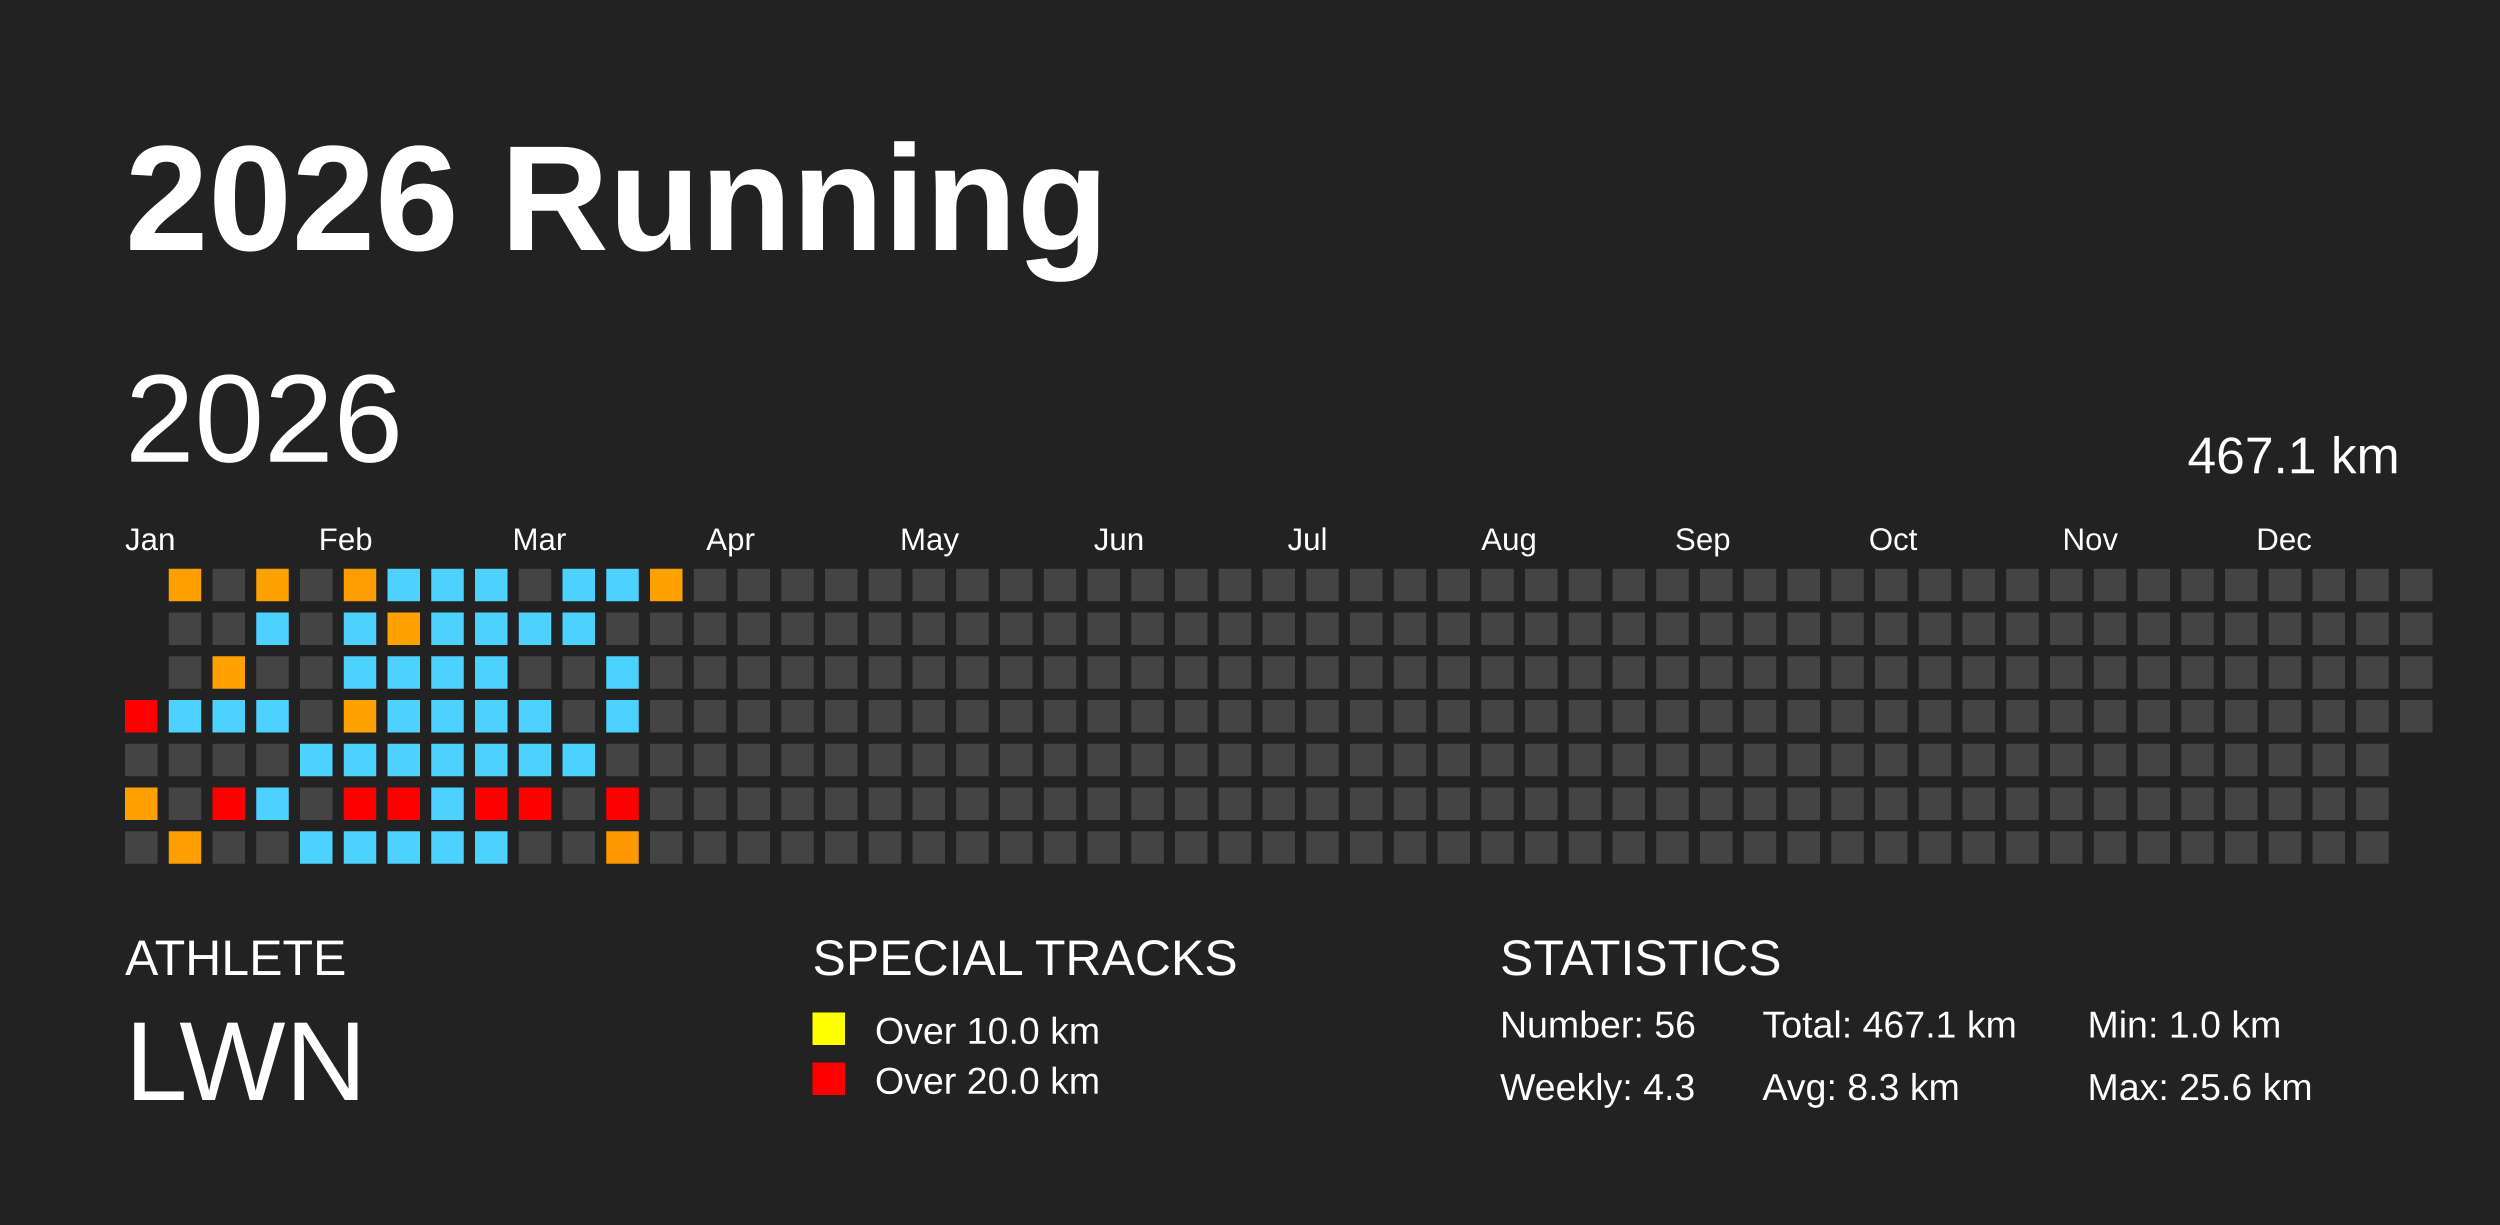
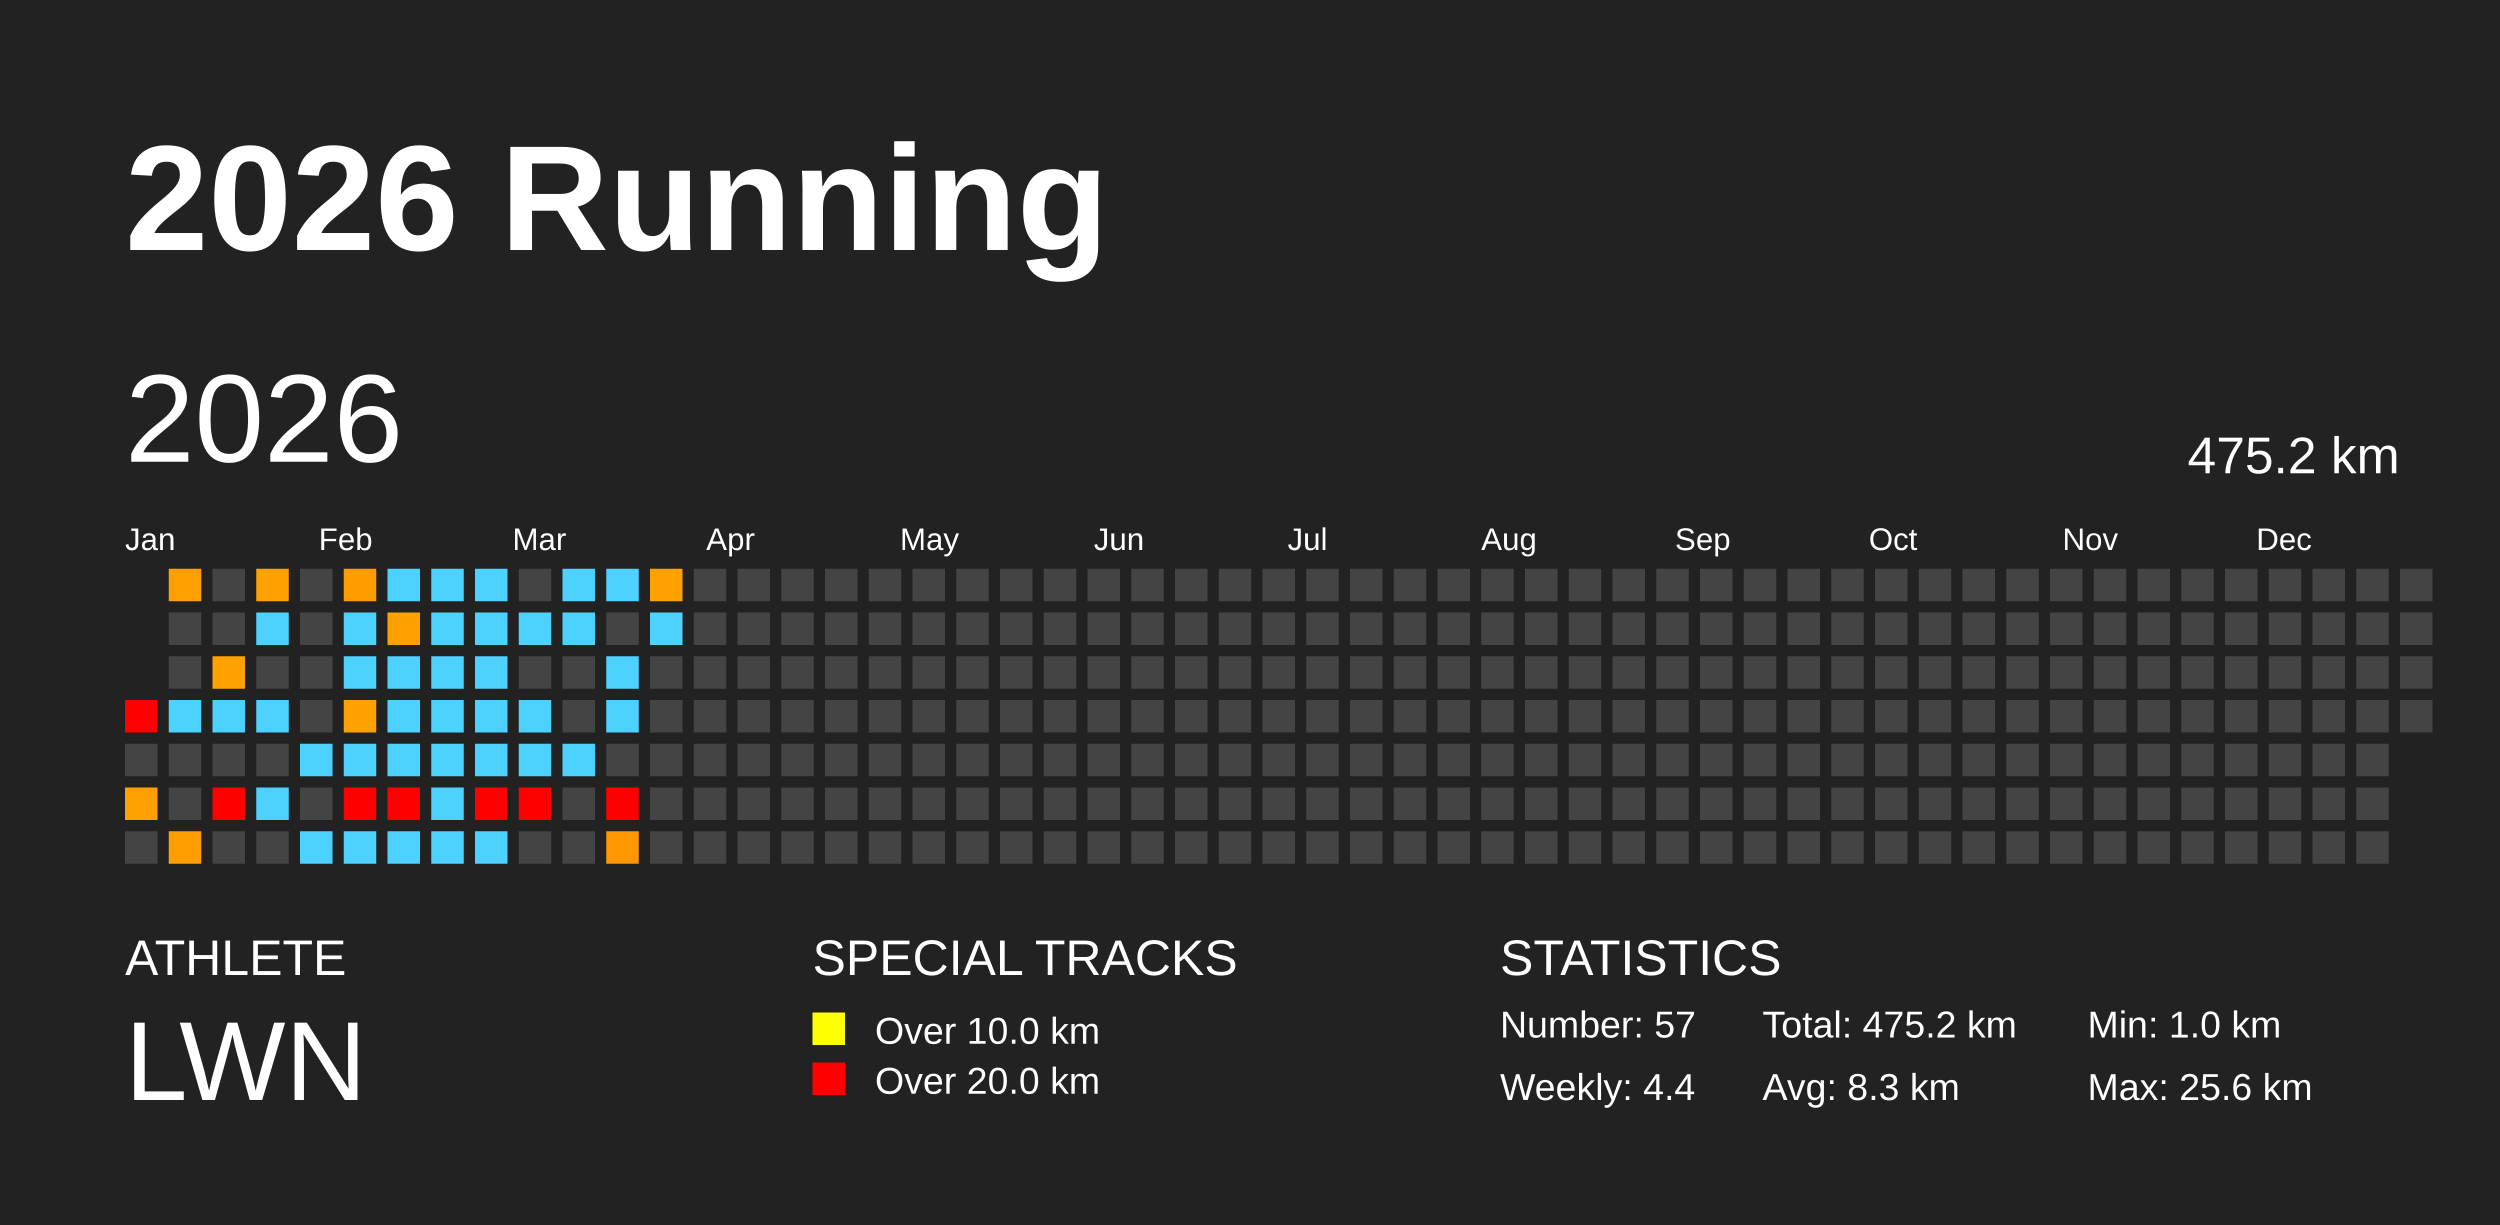
<svg xmlns="http://www.w3.org/2000/svg" baseProfile="full" height="98mm" version="1.1" viewBox="0,0,200,98" width="200mm">
  <defs />
  <rect fill="#222222" height="98" width="200" x="0" y="0" />
  <text fill="#FFFFFF" style="font-size:12px; font-family:Arial; font-weight:bold;" x="10" y="20">2026 Running</text>
  <text fill="#FFFFFF" style="font-size:4px; font-family:Arial" x="10" y="78">ATHLETE</text>
  <text fill="#FFFFFF" style="font-size:9px; font-family:Arial" x="10" y="88">LWN</text>
  <text fill="#FFFFFF" style="font-size:4px; font-family:Arial" x="65" y="78">SPECIAL TRACKS</text>
  <rect fill="yellow" height="2.6" width="2.6" x="65" y="81" />
  <text fill="#FFFFFF" style="font-size:3px; font-family:Arial" x="70" y="83.5">Over 10.0 km</text>
  <rect fill="red" height="2.6" width="2.6" x="65" y="85" />
  <text fill="#FFFFFF" style="font-size:3px; font-family:Arial" x="70" y="87.5">Over 20.0 km</text>
  <text fill="#FFFFFF" style="font-size:4px; font-family:Arial" x="120" y="78">STATISTICS</text>
-   <text fill="#FFFFFF" style="font-size:3px; font-family:Arial" x="120" y="83">Number: 56</text>
-   <text fill="#FFFFFF" style="font-size:3px; font-family:Arial" x="120" y="88">Weekly: 4.3</text>
-   <text fill="#FFFFFF" style="font-size:3px; font-family:Arial" x="141" y="83">Total: 467.1 km</text>
+   <text fill="#FFFFFF" style="font-size:3px; font-family:Arial" x="120" y="83">Number: 57</text>
+   <text fill="#FFFFFF" style="font-size:3px; font-family:Arial" x="120" y="88">Weekly: 4.4</text>
+   <text fill="#FFFFFF" style="font-size:3px; font-family:Arial" x="141" y="83">Total: 475.2 km</text>
  <text fill="#FFFFFF" style="font-size:3px; font-family:Arial" x="141" y="88">Avg: 8.3 km</text>
  <text fill="#FFFFFF" style="font-size:3px; font-family:Arial" x="167" y="83">Min: 1.0 km</text>
  <text fill="#FFFFFF" style="font-size:3px; font-family:Arial" x="167" y="88">Max: 25.6 km</text>
  <text dominant-baseline="hanging" fill="#FFFFFF" style="font-size:10.0px; font-family:Arial;" x="10" y="30">2026</text>
-   <text dominant-baseline="hanging" fill="#FFFFFF" style="font-size:4.125px; font-family:Arial;" x="175" y="35">467.1 km</text>
+   <text dominant-baseline="hanging" fill="#FFFFFF" style="font-size:4.125px; font-family:Arial;" x="175" y="35">475.2 km</text>
  <text fill="#FFFFFF" style="font-size:2.5px; font-family:Arial" x="10.0" y="44">Jan</text>
  <text fill="#FFFFFF" style="font-size:2.5px; font-family:Arial" x="25.5" y="44">Feb</text>
  <text fill="#FFFFFF" style="font-size:2.5px; font-family:Arial" x="41.0" y="44">Mar</text>
  <text fill="#FFFFFF" style="font-size:2.5px; font-family:Arial" x="56.5" y="44">Apr</text>
  <text fill="#FFFFFF" style="font-size:2.5px; font-family:Arial" x="72.0" y="44">May</text>
  <text fill="#FFFFFF" style="font-size:2.5px; font-family:Arial" x="87.5" y="44">Jun</text>
  <text fill="#FFFFFF" style="font-size:2.5px; font-family:Arial" x="103.0" y="44">Jul</text>
  <text fill="#FFFFFF" style="font-size:2.5px; font-family:Arial" x="118.5" y="44">Aug</text>
  <text fill="#FFFFFF" style="font-size:2.5px; font-family:Arial" x="134.0" y="44">Sep</text>
  <text fill="#FFFFFF" style="font-size:2.5px; font-family:Arial" x="149.5" y="44">Oct</text>
  <text fill="#FFFFFF" style="font-size:2.5px; font-family:Arial" x="165.0" y="44">Nov</text>
  <text fill="#FFFFFF" style="font-size:2.5px; font-family:Arial" x="180.5" y="44">Dec</text>
  <rect fill="red" height="2.6" width="2.6" x="10.0" y="56.0" />
  <rect fill="#444444" height="2.6" width="2.6" x="10.0" y="59.5" />
  <rect fill="#ffa000" height="2.6" width="2.6" x="10.0" y="63.0" />
  <rect fill="#444444" height="2.6" width="2.6" x="10.0" y="66.5" />
  <rect fill="#ffa000" height="2.6" width="2.6" x="13.5" y="45.5" />
  <rect fill="#444444" height="2.6" width="2.6" x="13.5" y="49.0" />
  <rect fill="#444444" height="2.6" width="2.6" x="13.5" y="52.5" />
  <rect fill="#4dd2ff" height="2.6" width="2.6" x="13.5" y="56.0" />
  <rect fill="#444444" height="2.6" width="2.6" x="13.5" y="59.5" />
  <rect fill="#444444" height="2.6" width="2.6" x="13.5" y="63.0" />
  <rect fill="#ff9e00" height="2.6" width="2.6" x="13.5" y="66.5" />
  <rect fill="#444444" height="2.6" width="2.6" x="17.0" y="45.5" />
  <rect fill="#444444" height="2.6" width="2.6" x="17.0" y="49.0" />
  <rect fill="#ffa200" height="2.6" width="2.6" x="17.0" y="52.5" />
  <rect fill="#4dd2ff" height="2.6" width="2.6" x="17.0" y="56.0" />
  <rect fill="#444444" height="2.6" width="2.6" x="17.0" y="59.5" />
  <rect fill="red" height="2.6" width="2.6" x="17.0" y="63.0" />
  <rect fill="#444444" height="2.6" width="2.6" x="17.0" y="66.5" />
  <rect fill="#ffa200" height="2.6" width="2.6" x="20.5" y="45.5" />
  <rect fill="#4dd2ff" height="2.6" width="2.6" x="20.5" y="49.0" />
  <rect fill="#444444" height="2.6" width="2.6" x="20.5" y="52.5" />
  <rect fill="#4dd2ff" height="2.6" width="2.6" x="20.5" y="56.0" />
  <rect fill="#444444" height="2.6" width="2.6" x="20.5" y="59.5" />
  <rect fill="#4dd2ff" height="2.6" width="2.6" x="20.5" y="63.0" />
  <rect fill="#444444" height="2.6" width="2.6" x="20.5" y="66.5" />
  <rect fill="#444444" height="2.6" width="2.6" x="24.0" y="45.5" />
  <rect fill="#444444" height="2.6" width="2.6" x="24.0" y="49.0" />
  <rect fill="#444444" height="2.6" width="2.6" x="24.0" y="52.5" />
  <rect fill="#444444" height="2.6" width="2.6" x="24.0" y="56.0" />
  <rect fill="#4dd2ff" height="2.6" width="2.6" x="24.0" y="59.5" />
  <rect fill="#444444" height="2.6" width="2.6" x="24.0" y="63.0" />
  <rect fill="#4dd2ff" height="2.6" width="2.6" x="24.0" y="66.5" />
  <rect fill="#ff9d00" height="2.6" width="2.6" x="27.5" y="45.5" />
  <rect fill="#4dd2ff" height="2.6" width="2.6" x="27.5" y="49.0" />
  <rect fill="#4dd2ff" height="2.6" width="2.6" x="27.5" y="52.5" />
  <rect fill="#ffa200" height="2.6" width="2.6" x="27.5" y="56.0" />
  <rect fill="#4dd2ff" height="2.6" width="2.6" x="27.5" y="59.5" />
  <rect fill="red" height="2.6" width="2.6" x="27.5" y="63.0" />
  <rect fill="#4dd2ff" height="2.6" width="2.6" x="27.5" y="66.5" />
  <rect fill="#4dd2ff" height="2.6" width="2.6" x="31.0" y="45.5" />
  <rect fill="#ffa200" height="2.6" width="2.6" x="31.0" y="49.0" />
  <rect fill="#4dd2ff" height="2.6" width="2.6" x="31.0" y="52.5" />
  <rect fill="#4dd2ff" height="2.6" width="2.6" x="31.0" y="56.0" />
  <rect fill="#4dd2ff" height="2.6" width="2.6" x="31.0" y="59.5" />
  <rect fill="red" height="2.6" width="2.6" x="31.0" y="63.0" />
  <rect fill="#4dd2ff" height="2.6" width="2.6" x="31.0" y="66.5" />
  <rect fill="#4dd2ff" height="2.6" width="2.6" x="34.5" y="45.5" />
  <rect fill="#4dd2ff" height="2.6" width="2.6" x="34.5" y="49.0" />
  <rect fill="#4dd2ff" height="2.6" width="2.6" x="34.5" y="52.5" />
  <rect fill="#4dd2ff" height="2.6" width="2.6" x="34.5" y="56.0" />
  <rect fill="#4dd2ff" height="2.6" width="2.6" x="34.5" y="59.5" />
  <rect fill="#4dd2ff" height="2.6" width="2.6" x="34.5" y="63.0" />
  <rect fill="#4dd2ff" height="2.6" width="2.6" x="34.5" y="66.5" />
  <rect fill="#4dd2ff" height="2.6" width="2.6" x="38.0" y="45.5" />
  <rect fill="#4dd2ff" height="2.6" width="2.6" x="38.0" y="49.0" />
  <rect fill="#4dd2ff" height="2.6" width="2.6" x="38.0" y="52.5" />
  <rect fill="#4dd2ff" height="2.6" width="2.6" x="38.0" y="56.0" />
  <rect fill="#4dd2ff" height="2.6" width="2.6" x="38.0" y="59.5" />
  <rect fill="red" height="2.6" width="2.6" x="38.0" y="63.0" />
  <rect fill="#4dd2ff" height="2.6" width="2.6" x="38.0" y="66.5" />
  <rect fill="#444444" height="2.6" width="2.6" x="41.5" y="45.5" />
  <rect fill="#4dd2ff" height="2.6" width="2.6" x="41.5" y="49.0" />
  <rect fill="#444444" height="2.6" width="2.6" x="41.5" y="52.5" />
  <rect fill="#4dd2ff" height="2.6" width="2.6" x="41.5" y="56.0" />
  <rect fill="#4dd2ff" height="2.6" width="2.6" x="41.5" y="59.5" />
  <rect fill="red" height="2.6" width="2.6" x="41.5" y="63.0" />
  <rect fill="#444444" height="2.6" width="2.6" x="41.5" y="66.5" />
  <rect fill="#4dd2ff" height="2.6" width="2.6" x="45.0" y="45.5" />
  <rect fill="#4dd2ff" height="2.6" width="2.6" x="45.0" y="49.0" />
  <rect fill="#444444" height="2.6" width="2.6" x="45.0" y="52.5" />
  <rect fill="#444444" height="2.6" width="2.6" x="45.0" y="56.0" />
  <rect fill="#4dd2ff" height="2.6" width="2.6" x="45.0" y="59.5" />
  <rect fill="#444444" height="2.6" width="2.6" x="45.0" y="63.0" />
  <rect fill="#444444" height="2.6" width="2.6" x="45.0" y="66.5" />
  <rect fill="#4dd2ff" height="2.6" width="2.6" x="48.5" y="45.5" />
  <rect fill="#444444" height="2.6" width="2.6" x="48.5" y="49.0" />
  <rect fill="#4dd2ff" height="2.6" width="2.6" x="48.5" y="52.5" />
  <rect fill="#4dd2ff" height="2.6" width="2.6" x="48.5" y="56.0" />
  <rect fill="#444444" height="2.6" width="2.6" x="48.5" y="59.5" />
  <rect fill="red" height="2.6" width="2.6" x="48.5" y="63.0" />
  <rect fill="#ff9800" height="2.6" width="2.6" x="48.5" y="66.5" />
  <rect fill="#ffa200" height="2.6" width="2.6" x="52.0" y="45.5" />
-   <rect fill="#444444" height="2.6" width="2.6" x="52.0" y="49.0" />
+   <rect fill="#4dd2ff" height="2.6" width="2.6" x="52.0" y="49.0" />
  <rect fill="#444444" height="2.6" width="2.6" x="52.0" y="52.5" />
  <rect fill="#444444" height="2.6" width="2.6" x="52.0" y="56.0" />
  <rect fill="#444444" height="2.6" width="2.6" x="52.0" y="59.5" />
  <rect fill="#444444" height="2.6" width="2.6" x="52.0" y="63.0" />
  <rect fill="#444444" height="2.6" width="2.6" x="52.0" y="66.5" />
  <rect fill="#444444" height="2.6" width="2.6" x="55.5" y="45.5" />
  <rect fill="#444444" height="2.6" width="2.6" x="55.5" y="49.0" />
  <rect fill="#444444" height="2.6" width="2.6" x="55.5" y="52.5" />
  <rect fill="#444444" height="2.6" width="2.6" x="55.5" y="56.0" />
  <rect fill="#444444" height="2.6" width="2.6" x="55.5" y="59.5" />
  <rect fill="#444444" height="2.6" width="2.6" x="55.5" y="63.0" />
  <rect fill="#444444" height="2.6" width="2.6" x="55.5" y="66.5" />
  <rect fill="#444444" height="2.6" width="2.6" x="59.0" y="45.5" />
  <rect fill="#444444" height="2.6" width="2.6" x="59.0" y="49.0" />
  <rect fill="#444444" height="2.6" width="2.6" x="59.0" y="52.5" />
  <rect fill="#444444" height="2.6" width="2.6" x="59.0" y="56.0" />
  <rect fill="#444444" height="2.6" width="2.6" x="59.0" y="59.5" />
  <rect fill="#444444" height="2.6" width="2.6" x="59.0" y="63.0" />
  <rect fill="#444444" height="2.6" width="2.6" x="59.0" y="66.5" />
  <rect fill="#444444" height="2.6" width="2.6" x="62.5" y="45.5" />
  <rect fill="#444444" height="2.6" width="2.6" x="62.5" y="49.0" />
  <rect fill="#444444" height="2.6" width="2.6" x="62.5" y="52.5" />
  <rect fill="#444444" height="2.6" width="2.6" x="62.5" y="56.0" />
  <rect fill="#444444" height="2.6" width="2.6" x="62.5" y="59.5" />
  <rect fill="#444444" height="2.6" width="2.6" x="62.5" y="63.0" />
  <rect fill="#444444" height="2.6" width="2.6" x="62.5" y="66.5" />
  <rect fill="#444444" height="2.6" width="2.6" x="66.0" y="45.5" />
  <rect fill="#444444" height="2.6" width="2.6" x="66.0" y="49.0" />
  <rect fill="#444444" height="2.6" width="2.6" x="66.0" y="52.5" />
  <rect fill="#444444" height="2.6" width="2.6" x="66.0" y="56.0" />
  <rect fill="#444444" height="2.6" width="2.6" x="66.0" y="59.5" />
  <rect fill="#444444" height="2.6" width="2.6" x="66.0" y="63.0" />
  <rect fill="#444444" height="2.6" width="2.6" x="66.0" y="66.5" />
  <rect fill="#444444" height="2.6" width="2.6" x="69.5" y="45.5" />
  <rect fill="#444444" height="2.6" width="2.6" x="69.5" y="49.0" />
  <rect fill="#444444" height="2.6" width="2.6" x="69.5" y="52.5" />
  <rect fill="#444444" height="2.6" width="2.6" x="69.5" y="56.0" />
  <rect fill="#444444" height="2.6" width="2.6" x="69.5" y="59.5" />
  <rect fill="#444444" height="2.6" width="2.6" x="69.5" y="63.0" />
  <rect fill="#444444" height="2.6" width="2.6" x="69.5" y="66.5" />
  <rect fill="#444444" height="2.6" width="2.6" x="73.0" y="45.5" />
  <rect fill="#444444" height="2.6" width="2.6" x="73.0" y="49.0" />
  <rect fill="#444444" height="2.6" width="2.6" x="73.0" y="52.5" />
  <rect fill="#444444" height="2.6" width="2.6" x="73.0" y="56.0" />
  <rect fill="#444444" height="2.6" width="2.6" x="73.0" y="59.5" />
  <rect fill="#444444" height="2.6" width="2.6" x="73.0" y="63.0" />
  <rect fill="#444444" height="2.6" width="2.6" x="73.0" y="66.5" />
  <rect fill="#444444" height="2.6" width="2.6" x="76.5" y="45.5" />
  <rect fill="#444444" height="2.6" width="2.6" x="76.5" y="49.0" />
  <rect fill="#444444" height="2.6" width="2.6" x="76.5" y="52.5" />
  <rect fill="#444444" height="2.6" width="2.6" x="76.5" y="56.0" />
  <rect fill="#444444" height="2.6" width="2.6" x="76.5" y="59.5" />
  <rect fill="#444444" height="2.6" width="2.6" x="76.5" y="63.0" />
  <rect fill="#444444" height="2.6" width="2.6" x="76.5" y="66.5" />
  <rect fill="#444444" height="2.6" width="2.6" x="80.0" y="45.5" />
  <rect fill="#444444" height="2.6" width="2.6" x="80.0" y="49.0" />
  <rect fill="#444444" height="2.6" width="2.6" x="80.0" y="52.5" />
  <rect fill="#444444" height="2.6" width="2.6" x="80.0" y="56.0" />
  <rect fill="#444444" height="2.6" width="2.6" x="80.0" y="59.5" />
  <rect fill="#444444" height="2.6" width="2.6" x="80.0" y="63.0" />
  <rect fill="#444444" height="2.6" width="2.6" x="80.0" y="66.5" />
  <rect fill="#444444" height="2.6" width="2.6" x="83.5" y="45.5" />
  <rect fill="#444444" height="2.6" width="2.6" x="83.5" y="49.0" />
  <rect fill="#444444" height="2.6" width="2.6" x="83.5" y="52.5" />
  <rect fill="#444444" height="2.6" width="2.6" x="83.5" y="56.0" />
  <rect fill="#444444" height="2.6" width="2.6" x="83.5" y="59.5" />
  <rect fill="#444444" height="2.6" width="2.6" x="83.5" y="63.0" />
  <rect fill="#444444" height="2.6" width="2.6" x="83.5" y="66.5" />
  <rect fill="#444444" height="2.6" width="2.6" x="87.0" y="45.5" />
  <rect fill="#444444" height="2.6" width="2.6" x="87.0" y="49.0" />
  <rect fill="#444444" height="2.6" width="2.6" x="87.0" y="52.5" />
  <rect fill="#444444" height="2.6" width="2.6" x="87.0" y="56.0" />
  <rect fill="#444444" height="2.6" width="2.6" x="87.0" y="59.5" />
  <rect fill="#444444" height="2.6" width="2.6" x="87.0" y="63.0" />
  <rect fill="#444444" height="2.6" width="2.6" x="87.0" y="66.5" />
  <rect fill="#444444" height="2.6" width="2.6" x="90.5" y="45.5" />
  <rect fill="#444444" height="2.6" width="2.6" x="90.5" y="49.0" />
  <rect fill="#444444" height="2.6" width="2.6" x="90.5" y="52.5" />
  <rect fill="#444444" height="2.6" width="2.6" x="90.5" y="56.0" />
  <rect fill="#444444" height="2.6" width="2.6" x="90.5" y="59.5" />
  <rect fill="#444444" height="2.6" width="2.6" x="90.5" y="63.0" />
  <rect fill="#444444" height="2.6" width="2.6" x="90.5" y="66.5" />
  <rect fill="#444444" height="2.6" width="2.6" x="94.0" y="45.5" />
  <rect fill="#444444" height="2.6" width="2.6" x="94.0" y="49.0" />
  <rect fill="#444444" height="2.6" width="2.6" x="94.0" y="52.5" />
  <rect fill="#444444" height="2.6" width="2.6" x="94.0" y="56.0" />
  <rect fill="#444444" height="2.6" width="2.6" x="94.0" y="59.5" />
  <rect fill="#444444" height="2.6" width="2.6" x="94.0" y="63.0" />
  <rect fill="#444444" height="2.6" width="2.6" x="94.0" y="66.5" />
  <rect fill="#444444" height="2.6" width="2.6" x="97.5" y="45.5" />
  <rect fill="#444444" height="2.6" width="2.6" x="97.5" y="49.0" />
  <rect fill="#444444" height="2.6" width="2.6" x="97.5" y="52.5" />
  <rect fill="#444444" height="2.6" width="2.6" x="97.5" y="56.0" />
  <rect fill="#444444" height="2.6" width="2.6" x="97.5" y="59.5" />
  <rect fill="#444444" height="2.6" width="2.6" x="97.5" y="63.0" />
  <rect fill="#444444" height="2.6" width="2.6" x="97.5" y="66.5" />
  <rect fill="#444444" height="2.6" width="2.6" x="101.0" y="45.5" />
  <rect fill="#444444" height="2.6" width="2.6" x="101.0" y="49.0" />
  <rect fill="#444444" height="2.6" width="2.6" x="101.0" y="52.5" />
  <rect fill="#444444" height="2.6" width="2.6" x="101.0" y="56.0" />
  <rect fill="#444444" height="2.6" width="2.6" x="101.0" y="59.5" />
  <rect fill="#444444" height="2.6" width="2.6" x="101.0" y="63.0" />
  <rect fill="#444444" height="2.6" width="2.6" x="101.0" y="66.5" />
  <rect fill="#444444" height="2.6" width="2.6" x="104.5" y="45.5" />
  <rect fill="#444444" height="2.6" width="2.6" x="104.5" y="49.0" />
  <rect fill="#444444" height="2.6" width="2.6" x="104.5" y="52.5" />
  <rect fill="#444444" height="2.6" width="2.6" x="104.5" y="56.0" />
  <rect fill="#444444" height="2.6" width="2.6" x="104.5" y="59.5" />
  <rect fill="#444444" height="2.6" width="2.6" x="104.5" y="63.0" />
  <rect fill="#444444" height="2.6" width="2.6" x="104.5" y="66.5" />
  <rect fill="#444444" height="2.6" width="2.6" x="108.0" y="45.5" />
  <rect fill="#444444" height="2.6" width="2.6" x="108.0" y="49.0" />
  <rect fill="#444444" height="2.6" width="2.6" x="108.0" y="52.5" />
  <rect fill="#444444" height="2.6" width="2.6" x="108.0" y="56.0" />
  <rect fill="#444444" height="2.6" width="2.6" x="108.0" y="59.5" />
  <rect fill="#444444" height="2.6" width="2.6" x="108.0" y="63.0" />
  <rect fill="#444444" height="2.6" width="2.6" x="108.0" y="66.5" />
  <rect fill="#444444" height="2.6" width="2.6" x="111.5" y="45.5" />
  <rect fill="#444444" height="2.6" width="2.6" x="111.5" y="49.0" />
  <rect fill="#444444" height="2.6" width="2.6" x="111.5" y="52.5" />
  <rect fill="#444444" height="2.6" width="2.6" x="111.5" y="56.0" />
  <rect fill="#444444" height="2.6" width="2.6" x="111.5" y="59.5" />
  <rect fill="#444444" height="2.6" width="2.6" x="111.5" y="63.0" />
  <rect fill="#444444" height="2.6" width="2.6" x="111.5" y="66.5" />
  <rect fill="#444444" height="2.6" width="2.6" x="115.0" y="45.5" />
  <rect fill="#444444" height="2.6" width="2.6" x="115.0" y="49.0" />
  <rect fill="#444444" height="2.6" width="2.6" x="115.0" y="52.5" />
  <rect fill="#444444" height="2.6" width="2.6" x="115.0" y="56.0" />
  <rect fill="#444444" height="2.6" width="2.6" x="115.0" y="59.5" />
  <rect fill="#444444" height="2.6" width="2.6" x="115.0" y="63.0" />
  <rect fill="#444444" height="2.6" width="2.6" x="115.0" y="66.5" />
  <rect fill="#444444" height="2.6" width="2.6" x="118.5" y="45.5" />
  <rect fill="#444444" height="2.6" width="2.6" x="118.5" y="49.0" />
  <rect fill="#444444" height="2.6" width="2.6" x="118.5" y="52.5" />
  <rect fill="#444444" height="2.6" width="2.6" x="118.5" y="56.0" />
  <rect fill="#444444" height="2.6" width="2.6" x="118.5" y="59.5" />
  <rect fill="#444444" height="2.6" width="2.6" x="118.5" y="63.0" />
  <rect fill="#444444" height="2.6" width="2.6" x="118.5" y="66.5" />
  <rect fill="#444444" height="2.6" width="2.6" x="122.0" y="45.5" />
  <rect fill="#444444" height="2.6" width="2.6" x="122.0" y="49.0" />
  <rect fill="#444444" height="2.6" width="2.6" x="122.0" y="52.5" />
  <rect fill="#444444" height="2.6" width="2.6" x="122.0" y="56.0" />
  <rect fill="#444444" height="2.6" width="2.6" x="122.0" y="59.5" />
  <rect fill="#444444" height="2.6" width="2.6" x="122.0" y="63.0" />
  <rect fill="#444444" height="2.6" width="2.6" x="122.0" y="66.5" />
  <rect fill="#444444" height="2.6" width="2.6" x="125.5" y="45.5" />
  <rect fill="#444444" height="2.6" width="2.6" x="125.5" y="49.0" />
  <rect fill="#444444" height="2.6" width="2.6" x="125.5" y="52.5" />
  <rect fill="#444444" height="2.6" width="2.6" x="125.5" y="56.0" />
  <rect fill="#444444" height="2.6" width="2.6" x="125.5" y="59.5" />
  <rect fill="#444444" height="2.6" width="2.6" x="125.5" y="63.0" />
  <rect fill="#444444" height="2.6" width="2.6" x="125.5" y="66.5" />
  <rect fill="#444444" height="2.6" width="2.6" x="129.0" y="45.5" />
  <rect fill="#444444" height="2.6" width="2.6" x="129.0" y="49.0" />
  <rect fill="#444444" height="2.6" width="2.6" x="129.0" y="52.5" />
  <rect fill="#444444" height="2.6" width="2.6" x="129.0" y="56.0" />
  <rect fill="#444444" height="2.6" width="2.6" x="129.0" y="59.5" />
  <rect fill="#444444" height="2.6" width="2.6" x="129.0" y="63.0" />
  <rect fill="#444444" height="2.6" width="2.6" x="129.0" y="66.5" />
  <rect fill="#444444" height="2.6" width="2.6" x="132.5" y="45.5" />
  <rect fill="#444444" height="2.6" width="2.6" x="132.5" y="49.0" />
  <rect fill="#444444" height="2.6" width="2.6" x="132.5" y="52.5" />
  <rect fill="#444444" height="2.6" width="2.6" x="132.5" y="56.0" />
  <rect fill="#444444" height="2.6" width="2.6" x="132.5" y="59.5" />
  <rect fill="#444444" height="2.6" width="2.6" x="132.5" y="63.0" />
  <rect fill="#444444" height="2.6" width="2.6" x="132.5" y="66.5" />
  <rect fill="#444444" height="2.6" width="2.6" x="136.0" y="45.5" />
  <rect fill="#444444" height="2.6" width="2.6" x="136.0" y="49.0" />
  <rect fill="#444444" height="2.6" width="2.6" x="136.0" y="52.5" />
  <rect fill="#444444" height="2.6" width="2.6" x="136.0" y="56.0" />
  <rect fill="#444444" height="2.6" width="2.6" x="136.0" y="59.5" />
  <rect fill="#444444" height="2.6" width="2.6" x="136.0" y="63.0" />
  <rect fill="#444444" height="2.6" width="2.6" x="136.0" y="66.5" />
  <rect fill="#444444" height="2.6" width="2.6" x="139.5" y="45.5" />
  <rect fill="#444444" height="2.6" width="2.6" x="139.5" y="49.0" />
  <rect fill="#444444" height="2.6" width="2.6" x="139.5" y="52.5" />
  <rect fill="#444444" height="2.6" width="2.6" x="139.5" y="56.0" />
  <rect fill="#444444" height="2.6" width="2.6" x="139.5" y="59.5" />
  <rect fill="#444444" height="2.6" width="2.6" x="139.5" y="63.0" />
  <rect fill="#444444" height="2.6" width="2.6" x="139.5" y="66.5" />
  <rect fill="#444444" height="2.6" width="2.6" x="143.0" y="45.5" />
  <rect fill="#444444" height="2.6" width="2.6" x="143.0" y="49.0" />
  <rect fill="#444444" height="2.6" width="2.6" x="143.0" y="52.5" />
  <rect fill="#444444" height="2.6" width="2.6" x="143.0" y="56.0" />
  <rect fill="#444444" height="2.6" width="2.6" x="143.0" y="59.5" />
  <rect fill="#444444" height="2.6" width="2.6" x="143.0" y="63.0" />
  <rect fill="#444444" height="2.6" width="2.6" x="143.0" y="66.5" />
  <rect fill="#444444" height="2.6" width="2.6" x="146.5" y="45.5" />
  <rect fill="#444444" height="2.6" width="2.6" x="146.5" y="49.0" />
  <rect fill="#444444" height="2.6" width="2.6" x="146.5" y="52.5" />
  <rect fill="#444444" height="2.6" width="2.6" x="146.5" y="56.0" />
  <rect fill="#444444" height="2.6" width="2.6" x="146.5" y="59.5" />
  <rect fill="#444444" height="2.6" width="2.6" x="146.5" y="63.0" />
  <rect fill="#444444" height="2.6" width="2.6" x="146.5" y="66.5" />
  <rect fill="#444444" height="2.6" width="2.6" x="150.0" y="45.5" />
  <rect fill="#444444" height="2.6" width="2.6" x="150.0" y="49.0" />
  <rect fill="#444444" height="2.6" width="2.6" x="150.0" y="52.5" />
  <rect fill="#444444" height="2.6" width="2.6" x="150.0" y="56.0" />
  <rect fill="#444444" height="2.6" width="2.6" x="150.0" y="59.5" />
  <rect fill="#444444" height="2.6" width="2.6" x="150.0" y="63.0" />
  <rect fill="#444444" height="2.6" width="2.6" x="150.0" y="66.5" />
  <rect fill="#444444" height="2.6" width="2.6" x="153.5" y="45.5" />
  <rect fill="#444444" height="2.6" width="2.6" x="153.5" y="49.0" />
  <rect fill="#444444" height="2.6" width="2.6" x="153.5" y="52.5" />
  <rect fill="#444444" height="2.6" width="2.6" x="153.5" y="56.0" />
  <rect fill="#444444" height="2.6" width="2.6" x="153.5" y="59.5" />
  <rect fill="#444444" height="2.6" width="2.6" x="153.5" y="63.0" />
  <rect fill="#444444" height="2.6" width="2.6" x="153.5" y="66.5" />
  <rect fill="#444444" height="2.6" width="2.6" x="157.0" y="45.5" />
  <rect fill="#444444" height="2.6" width="2.6" x="157.0" y="49.0" />
  <rect fill="#444444" height="2.6" width="2.6" x="157.0" y="52.5" />
  <rect fill="#444444" height="2.6" width="2.6" x="157.0" y="56.0" />
  <rect fill="#444444" height="2.6" width="2.6" x="157.0" y="59.5" />
  <rect fill="#444444" height="2.6" width="2.6" x="157.0" y="63.0" />
  <rect fill="#444444" height="2.6" width="2.6" x="157.0" y="66.5" />
  <rect fill="#444444" height="2.6" width="2.6" x="160.5" y="45.5" />
  <rect fill="#444444" height="2.6" width="2.6" x="160.5" y="49.0" />
  <rect fill="#444444" height="2.6" width="2.6" x="160.5" y="52.5" />
  <rect fill="#444444" height="2.6" width="2.6" x="160.5" y="56.0" />
  <rect fill="#444444" height="2.6" width="2.6" x="160.5" y="59.5" />
  <rect fill="#444444" height="2.6" width="2.6" x="160.5" y="63.0" />
  <rect fill="#444444" height="2.6" width="2.6" x="160.5" y="66.5" />
  <rect fill="#444444" height="2.6" width="2.6" x="164.0" y="45.5" />
  <rect fill="#444444" height="2.6" width="2.6" x="164.0" y="49.0" />
  <rect fill="#444444" height="2.6" width="2.6" x="164.0" y="52.5" />
  <rect fill="#444444" height="2.6" width="2.6" x="164.0" y="56.0" />
  <rect fill="#444444" height="2.6" width="2.6" x="164.0" y="59.5" />
  <rect fill="#444444" height="2.6" width="2.6" x="164.0" y="63.0" />
  <rect fill="#444444" height="2.6" width="2.6" x="164.0" y="66.5" />
  <rect fill="#444444" height="2.6" width="2.6" x="167.5" y="45.5" />
  <rect fill="#444444" height="2.6" width="2.6" x="167.5" y="49.0" />
  <rect fill="#444444" height="2.6" width="2.6" x="167.5" y="52.5" />
  <rect fill="#444444" height="2.6" width="2.6" x="167.5" y="56.0" />
  <rect fill="#444444" height="2.6" width="2.6" x="167.5" y="59.5" />
  <rect fill="#444444" height="2.6" width="2.6" x="167.5" y="63.0" />
  <rect fill="#444444" height="2.6" width="2.6" x="167.5" y="66.5" />
  <rect fill="#444444" height="2.6" width="2.6" x="171.0" y="45.5" />
  <rect fill="#444444" height="2.6" width="2.6" x="171.0" y="49.0" />
  <rect fill="#444444" height="2.6" width="2.6" x="171.0" y="52.5" />
  <rect fill="#444444" height="2.6" width="2.6" x="171.0" y="56.0" />
  <rect fill="#444444" height="2.6" width="2.6" x="171.0" y="59.5" />
  <rect fill="#444444" height="2.6" width="2.6" x="171.0" y="63.0" />
  <rect fill="#444444" height="2.6" width="2.6" x="171.0" y="66.5" />
  <rect fill="#444444" height="2.6" width="2.6" x="174.5" y="45.5" />
  <rect fill="#444444" height="2.6" width="2.6" x="174.5" y="49.0" />
  <rect fill="#444444" height="2.6" width="2.6" x="174.5" y="52.5" />
  <rect fill="#444444" height="2.6" width="2.6" x="174.5" y="56.0" />
  <rect fill="#444444" height="2.6" width="2.6" x="174.5" y="59.5" />
  <rect fill="#444444" height="2.6" width="2.6" x="174.5" y="63.0" />
  <rect fill="#444444" height="2.6" width="2.6" x="174.5" y="66.5" />
  <rect fill="#444444" height="2.6" width="2.6" x="178.0" y="45.5" />
  <rect fill="#444444" height="2.6" width="2.6" x="178.0" y="49.0" />
  <rect fill="#444444" height="2.6" width="2.6" x="178.0" y="52.5" />
  <rect fill="#444444" height="2.6" width="2.6" x="178.0" y="56.0" />
  <rect fill="#444444" height="2.6" width="2.6" x="178.0" y="59.5" />
  <rect fill="#444444" height="2.6" width="2.6" x="178.0" y="63.0" />
  <rect fill="#444444" height="2.6" width="2.6" x="178.0" y="66.5" />
  <rect fill="#444444" height="2.6" width="2.6" x="181.5" y="45.5" />
  <rect fill="#444444" height="2.6" width="2.6" x="181.5" y="49.0" />
  <rect fill="#444444" height="2.6" width="2.6" x="181.5" y="52.5" />
  <rect fill="#444444" height="2.6" width="2.6" x="181.5" y="56.0" />
  <rect fill="#444444" height="2.6" width="2.6" x="181.5" y="59.5" />
  <rect fill="#444444" height="2.6" width="2.6" x="181.5" y="63.0" />
  <rect fill="#444444" height="2.6" width="2.6" x="181.5" y="66.5" />
  <rect fill="#444444" height="2.6" width="2.6" x="185.0" y="45.5" />
  <rect fill="#444444" height="2.6" width="2.6" x="185.0" y="49.0" />
  <rect fill="#444444" height="2.6" width="2.6" x="185.0" y="52.5" />
  <rect fill="#444444" height="2.6" width="2.6" x="185.0" y="56.0" />
  <rect fill="#444444" height="2.6" width="2.6" x="185.0" y="59.5" />
  <rect fill="#444444" height="2.6" width="2.6" x="185.0" y="63.0" />
  <rect fill="#444444" height="2.6" width="2.6" x="185.0" y="66.5" />
  <rect fill="#444444" height="2.6" width="2.6" x="188.5" y="45.5" />
  <rect fill="#444444" height="2.6" width="2.6" x="188.5" y="49.0" />
  <rect fill="#444444" height="2.6" width="2.6" x="188.5" y="52.5" />
  <rect fill="#444444" height="2.6" width="2.6" x="188.5" y="56.0" />
  <rect fill="#444444" height="2.6" width="2.6" x="188.5" y="59.5" />
  <rect fill="#444444" height="2.6" width="2.6" x="188.5" y="63.0" />
  <rect fill="#444444" height="2.6" width="2.6" x="188.5" y="66.5" />
  <rect fill="#444444" height="2.6" width="2.6" x="192.0" y="45.5" />
  <rect fill="#444444" height="2.6" width="2.6" x="192.0" y="49.0" />
  <rect fill="#444444" height="2.6" width="2.6" x="192.0" y="52.5" />
  <rect fill="#444444" height="2.6" width="2.6" x="192.0" y="56.0" />
</svg>
